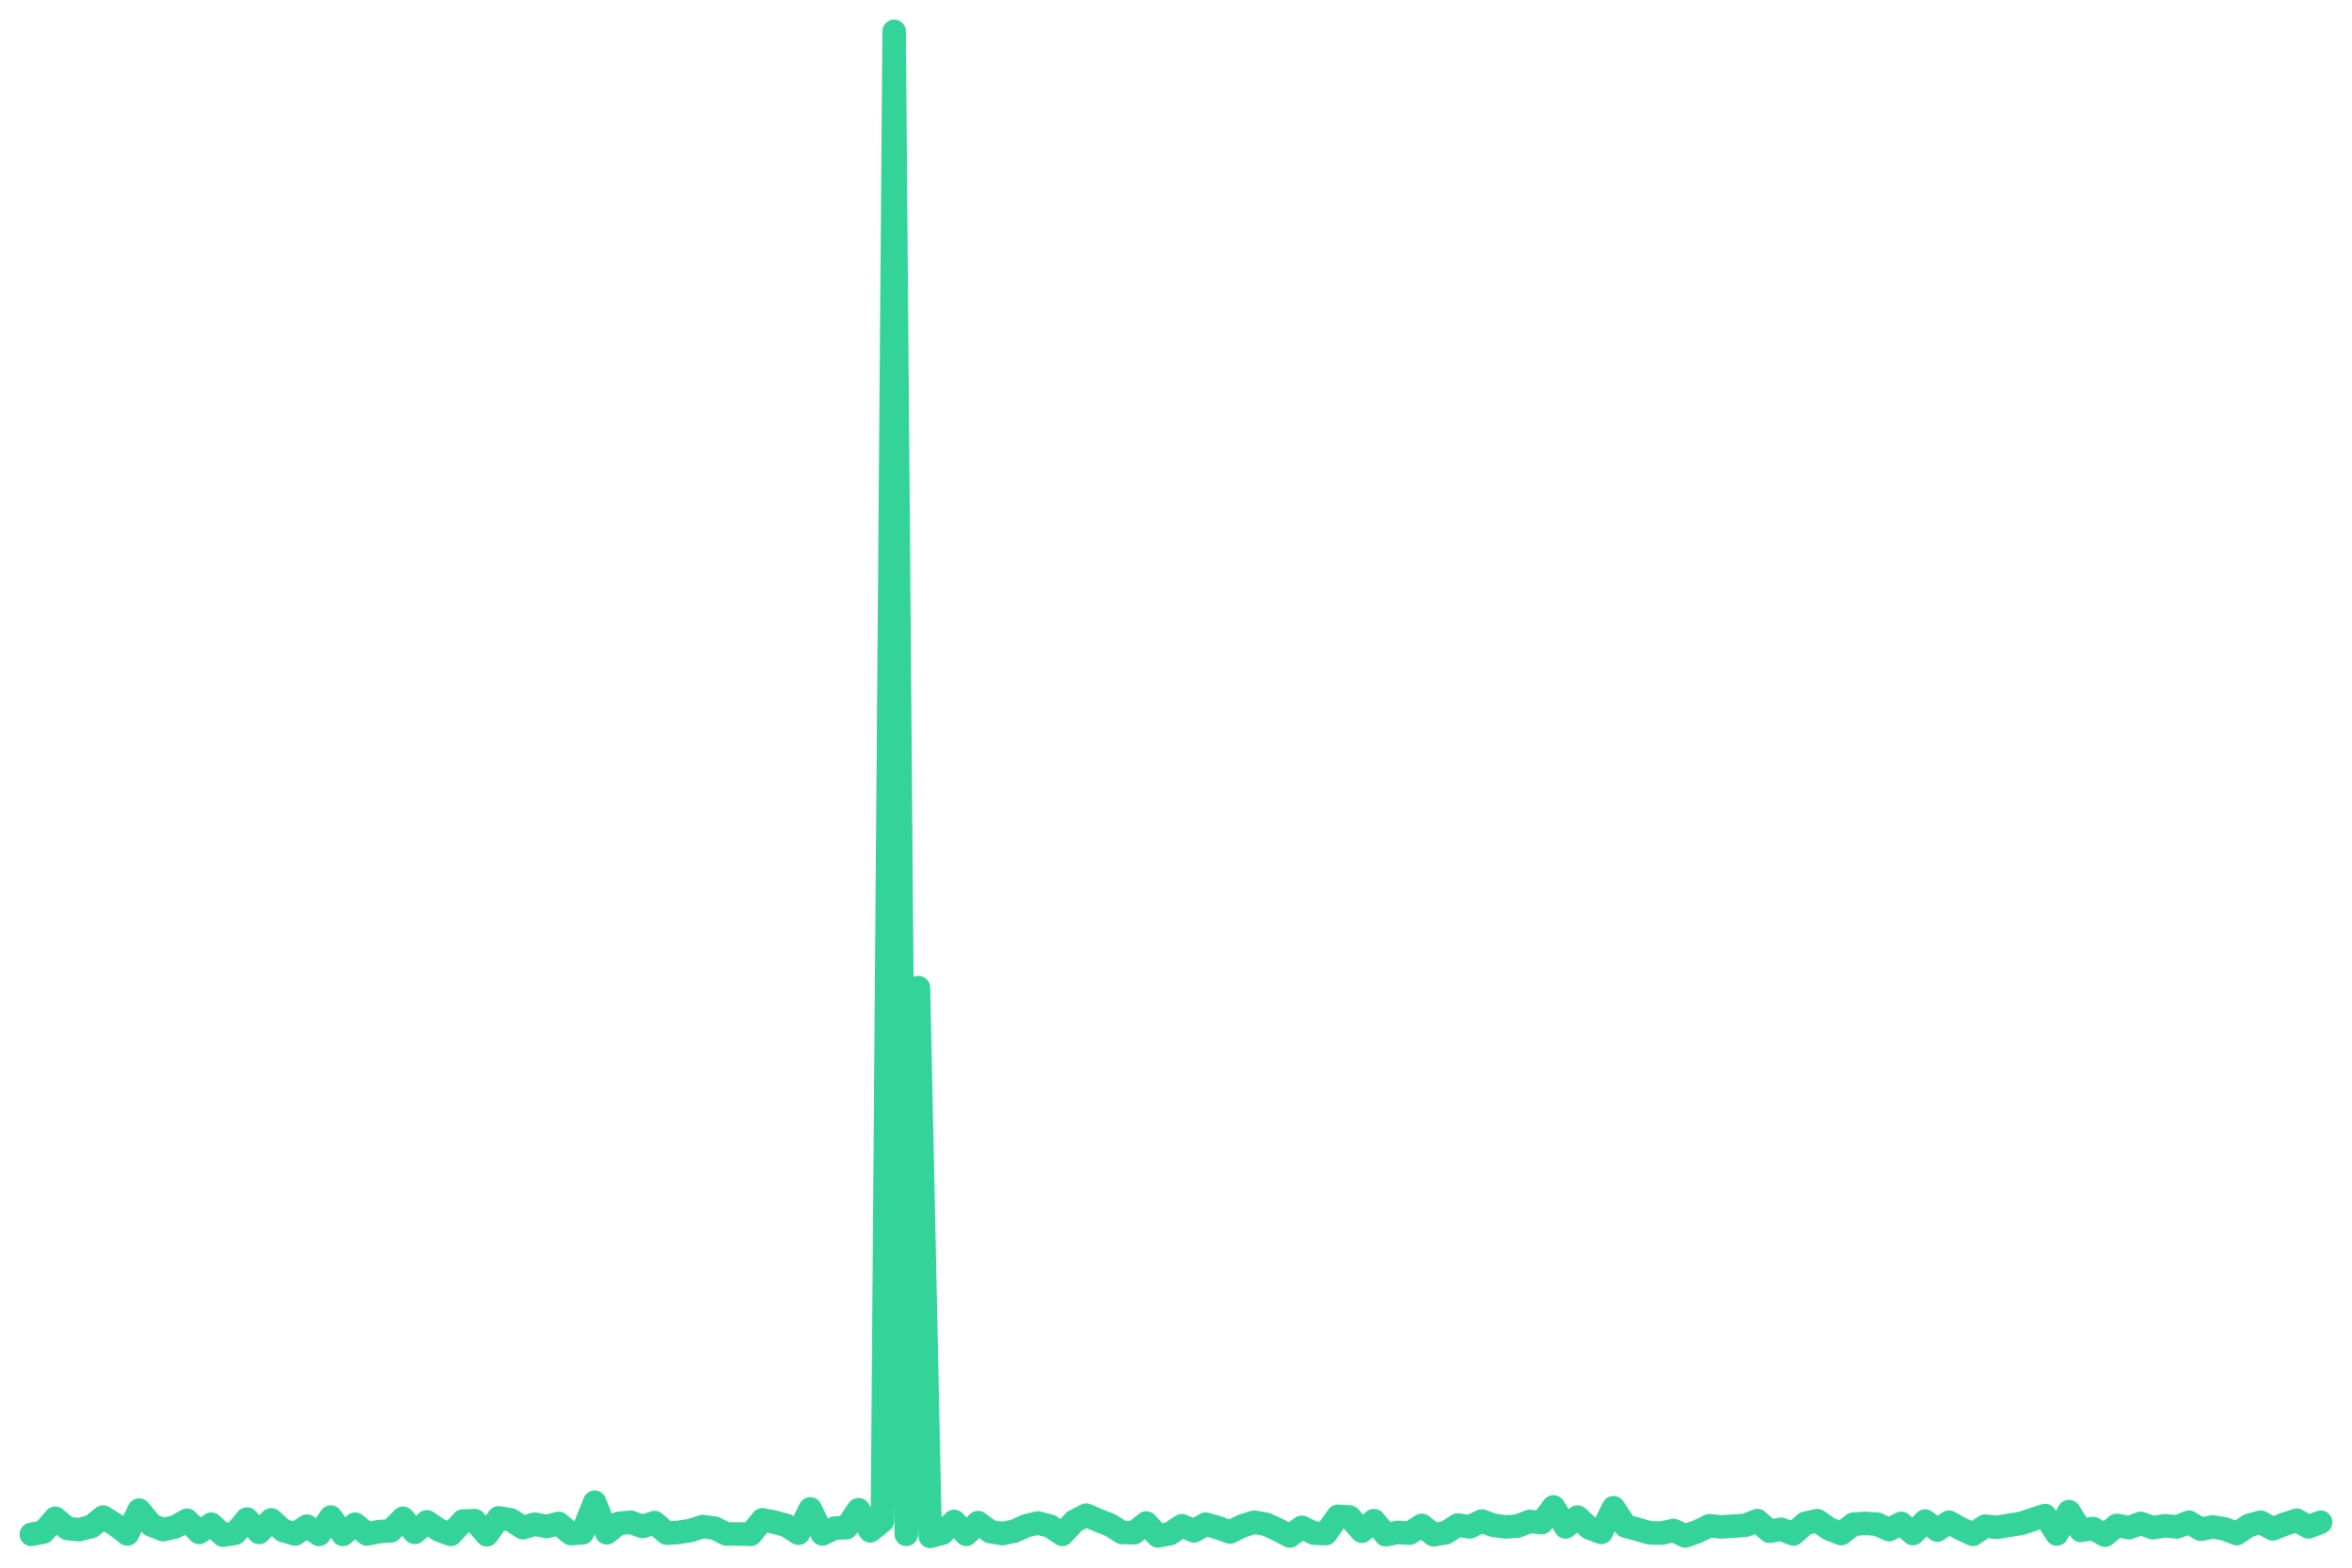
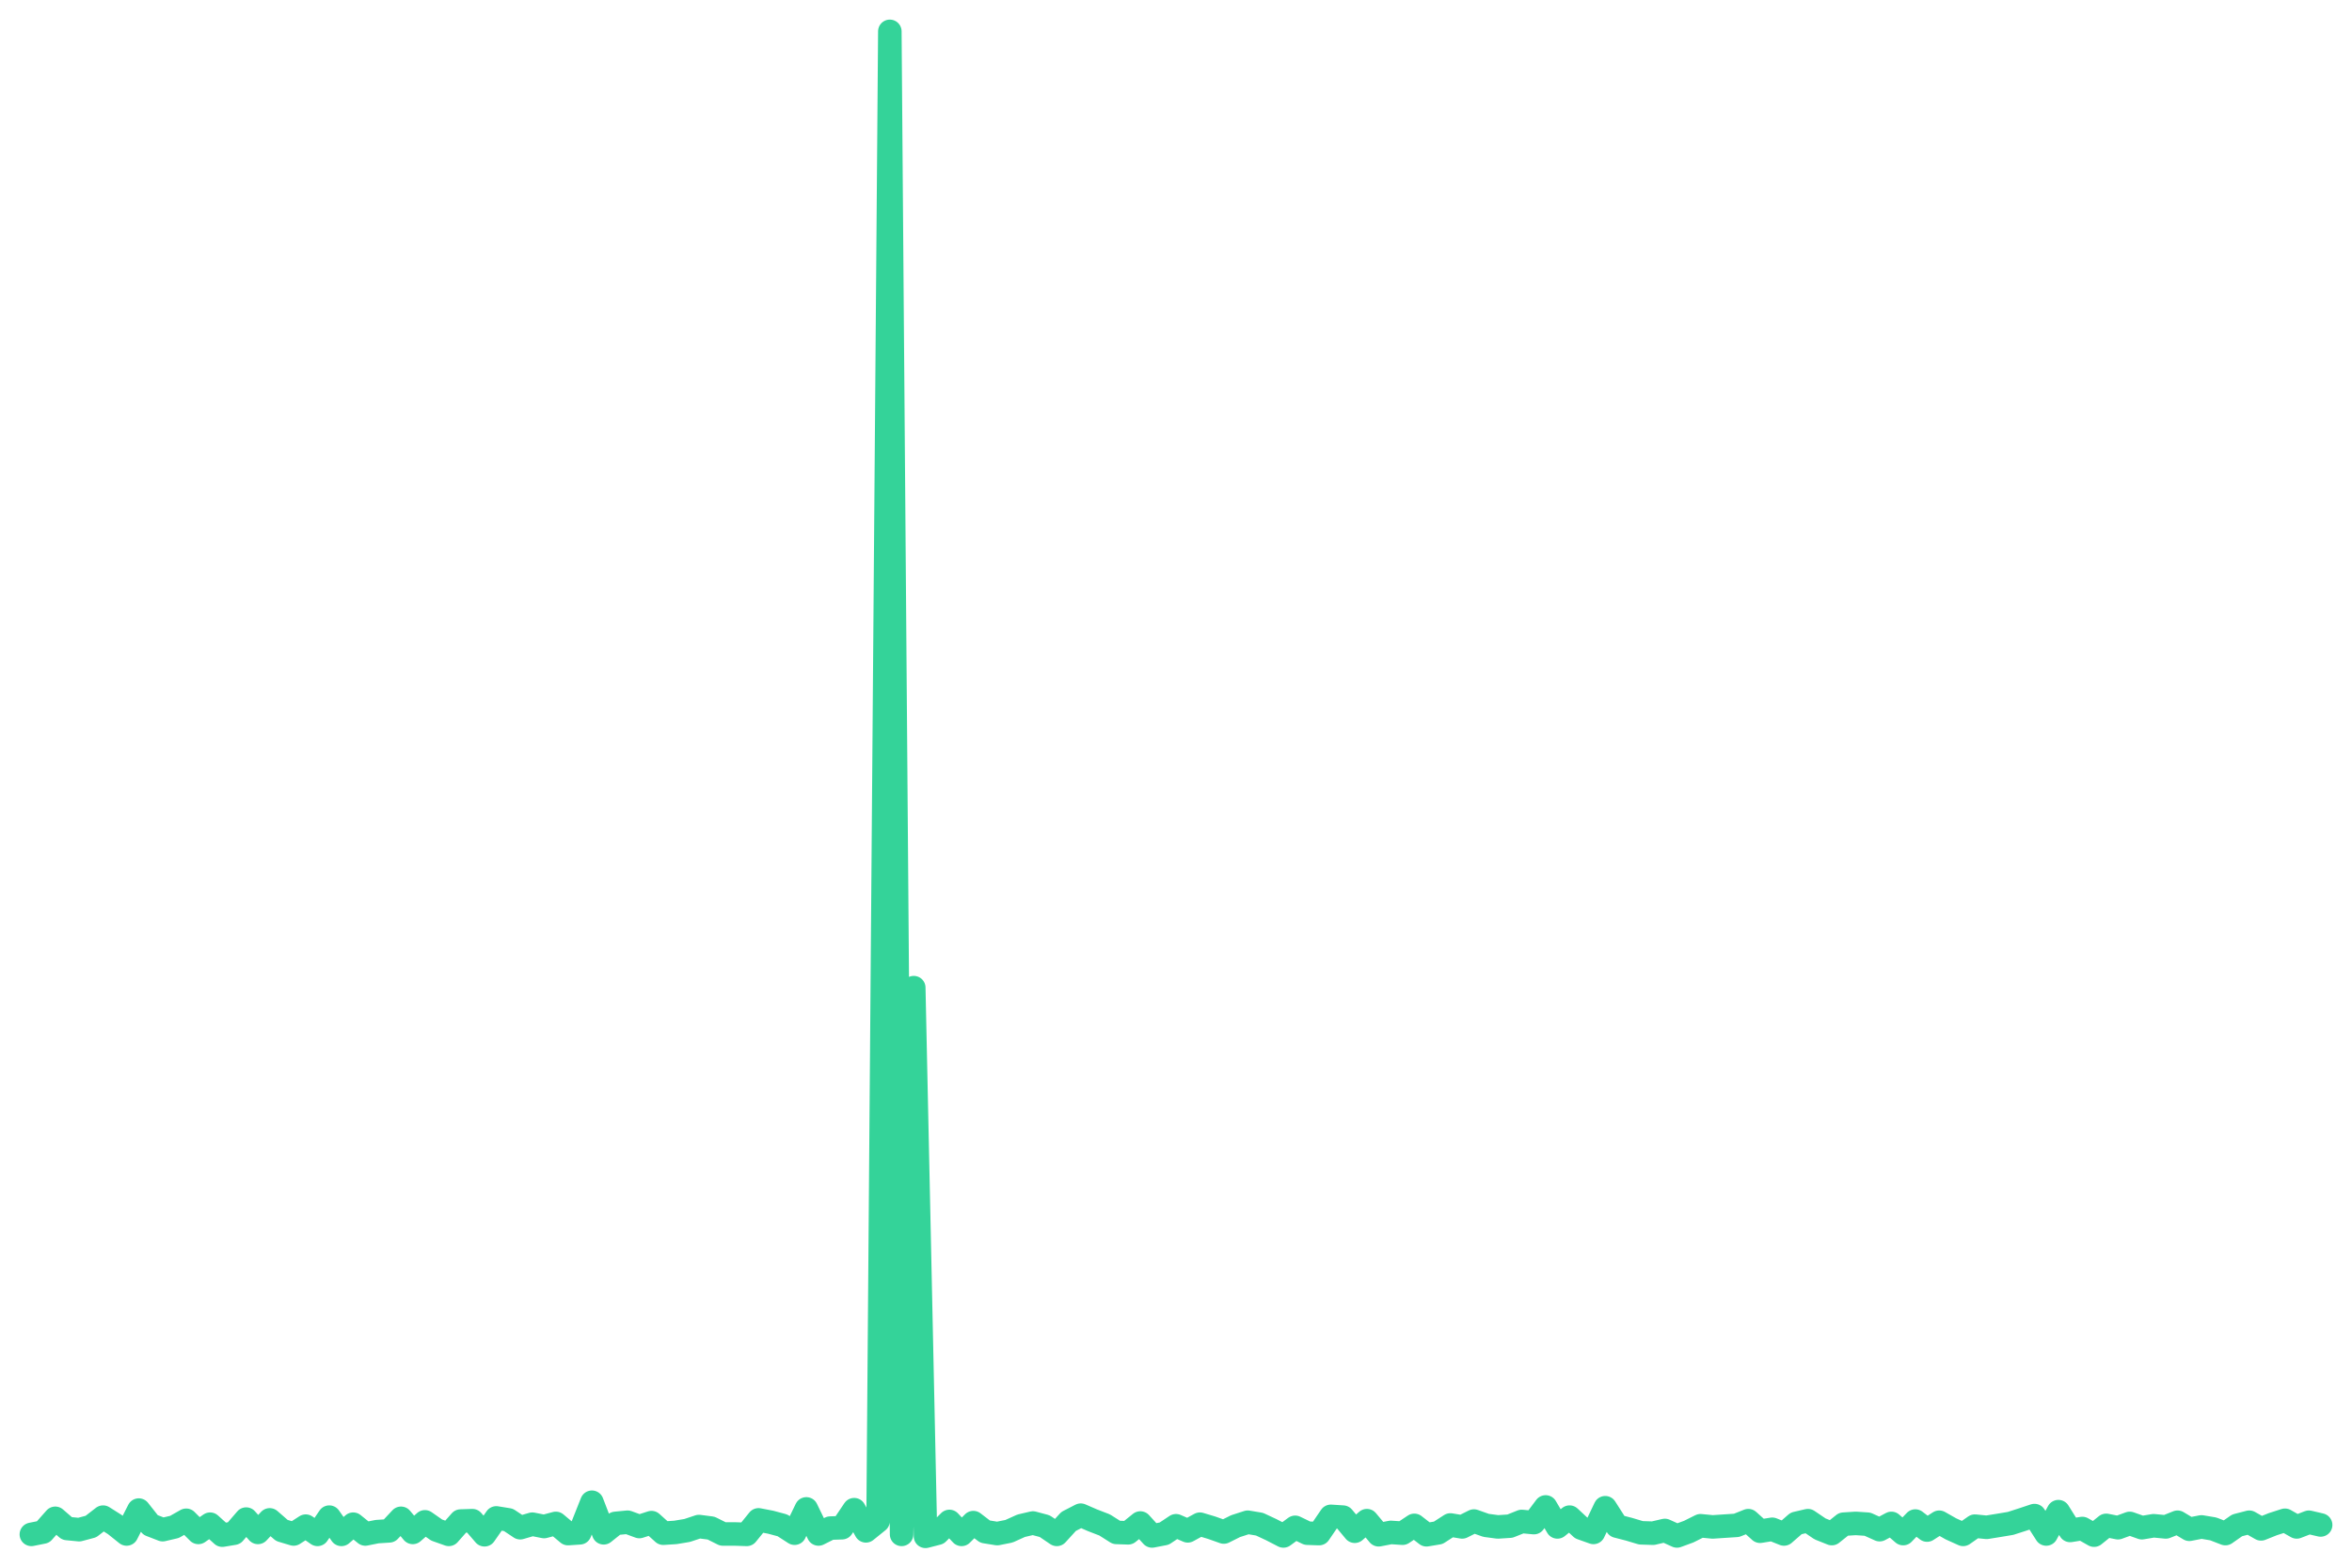
<svg xmlns="http://www.w3.org/2000/svg" viewBox="0 0 600 400" width="600" height="400">
-   <polyline fill="none" stroke="#34d399" stroke-width="6" stroke-linejoin="round" stroke-linecap="round" points="8.0,391.5 11.1,390.9 14.1,387.4 17.2,390.0 20.2,390.3 23.3,389.5 26.3,387.1 29.4,389.0 32.5,391.4 35.5,385.3 38.6,389.1 41.6,390.3 44.7,389.6 47.7,387.9 50.8,391.0 53.9,388.9 56.9,391.7 60.0,391.2 63.0,387.6 66.1,391.0 69.2,387.8 72.2,390.5 75.3,391.4 78.3,389.4 81.4,391.5 84.4,387.1 87.5,391.5 90.6,388.9 93.6,391.4 96.7,390.8 99.7,390.6 102.8,387.4 105.8,391.0 108.9,388.3 112.0,390.4 115.0,391.5 118.1,388.1 121.1,388.0 124.2,391.6 127.2,387.3 130.3,387.8 133.4,389.8 136.4,388.9 139.5,389.5 142.5,388.7 145.6,391.3 148.6,391.1 151.7,383.3 154.8,391.1 157.8,388.7 160.9,388.4 163.9,389.5 167.0,388.5 170.1,391.2 173.1,391.0 176.2,390.5 179.2,389.5 182.3,389.9 185.3,391.4 188.4,391.4 191.5,391.5 194.5,387.8 197.6,388.4 200.6,389.2 203.7,391.2 206.7,385.0 209.8,391.4 212.9,389.9 215.9,389.8 219.0,385.2 222.0,390.6 225.1,388.1 228.1,8.0 231.2,391.5 234.3,252.0 237.3,392.0 240.4,391.2 243.4,388.2 246.5,391.5 249.5,388.5 252.6,390.8 255.7,391.3 258.7,390.7 261.8,389.3 264.8,388.6 267.9,389.4 271.0,391.5 274.0,388.2 277.1,386.6 280.1,387.9 283.2,389.1 286.2,391.0 289.3,391.1 292.4,388.6 295.4,391.9 298.5,391.3 301.5,389.3 304.6,390.6 307.6,388.9 310.7,389.8 313.8,390.9 316.8,389.4 319.9,388.4 322.9,388.9 326.0,390.3 329.0,391.9 332.1,389.7 335.2,391.2 338.2,391.3 341.3,386.9 344.3,387.1 347.4,390.7 350.5,388.0 353.5,391.6 356.6,391.0 359.6,391.2 362.7,389.2 365.7,391.6 368.8,391.1 371.9,389.1 374.9,389.6 378.0,388.1 381.0,389.2 384.1,389.6 387.1,389.4 390.2,388.2 393.3,388.5 396.3,384.5 399.4,389.6 402.4,387.1 405.5,389.9 408.5,391.0 411.6,384.7 414.7,389.4 417.7,390.2 420.8,391.1 423.8,391.2 426.9,390.5 429.9,391.9 433.0,390.8 436.1,389.3 439.1,389.6 442.2,389.4 445.2,389.2 448.3,388.0 451.4,390.7 454.4,390.2 457.5,391.4 460.5,388.7 463.6,388.0 466.6,390.1 469.7,391.3 472.8,388.9 475.8,388.7 478.9,388.9 481.9,390.3 485.0,388.7 488.0,391.3 491.1,388.1 494.2,390.4 497.2,388.4 500.3,390.1 503.3,391.5 506.4,389.4 509.4,389.7 512.5,389.2 515.6,388.7 518.6,387.7 521.7,386.7 524.7,391.4 527.8,385.7 530.8,390.5 533.9,390.0 537.0,391.7 540.0,389.2 543.1,389.8 546.1,388.7 549.2,389.8 552.3,389.3 555.3,389.6 558.4,388.4 561.4,390.2 564.5,389.6 567.5,390.1 570.6,391.3 573.7,389.2 576.7,388.4 579.8,390.1 582.8,388.9 585.9,387.9 588.9,389.6 592.0,388.4" />
+   <polyline fill="none" stroke="#34d399" stroke-width="6" stroke-linejoin="round" stroke-linecap="round" points="8.0,391.5 11.0,390.9 14.1,387.4 17.1,390.0 20.2,390.3 23.2,389.5 26.3,387.1 29.3,389.0 32.3,391.4 35.4,385.3 38.4,389.1 41.5,390.3 44.5,389.6 47.5,387.9 50.6,391.0 53.6,388.9 56.7,391.7 59.7,391.2 62.8,387.6 65.8,391.0 68.8,387.8 71.9,390.5 74.9,391.4 78.0,389.4 81.0,391.5 84.0,387.1 87.1,391.5 90.1,388.9 93.2,391.4 96.2,390.8 99.3,390.6 102.3,387.4 105.3,391.0 108.4,388.3 111.4,390.4 114.5,391.5 117.5,388.1 120.5,388.0 123.6,391.6 126.6,387.3 129.7,387.8 132.7,389.8 135.8,388.9 138.8,389.5 141.8,388.7 144.9,391.3 147.9,391.1 151.0,383.3 154.0,391.1 157.0,388.7 160.1,388.4 163.1,389.5 166.2,388.5 169.2,391.2 172.3,391.0 175.3,390.5 178.3,389.5 181.4,389.9 184.4,391.4 187.5,391.4 190.5,391.5 193.5,387.8 196.6,388.4 199.6,389.2 202.7,391.2 205.7,385.0 208.8,391.4 211.8,389.9 214.8,389.8 217.9,385.2 220.9,390.6 224.0,388.1 227.0,8.0 230.0,391.5 233.1,252.0 236.1,392.0 239.2,391.2 242.2,388.2 245.3,391.5 248.3,388.5 251.3,390.8 254.4,391.3 257.4,390.7 260.5,389.3 263.5,388.6 266.5,389.4 269.6,391.5 272.6,388.2 275.7,386.6 278.7,387.9 281.8,389.1 284.8,391.0 287.8,391.1 290.9,388.6 293.9,391.9 297.0,391.3 300.0,389.3 303.0,390.6 306.1,388.9 309.1,389.8 312.2,390.9 315.2,389.4 318.3,388.4 321.3,388.9 324.3,390.3 327.4,391.9 330.4,389.7 333.5,391.2 336.5,391.3 339.5,386.9 342.6,387.1 345.6,390.7 348.7,388.0 351.7,391.6 354.8,391.0 357.8,391.2 360.8,389.2 363.9,391.6 366.9,391.1 370.0,389.1 373.0,389.6 376.0,388.1 379.1,389.2 382.1,389.6 385.2,389.4 388.2,388.2 391.3,388.5 394.3,384.5 397.3,389.6 400.4,387.1 403.4,389.9 406.5,391.0 409.5,384.7 412.5,389.4 415.6,390.2 418.6,391.1 421.7,391.2 424.7,390.5 427.8,391.9 430.8,390.8 433.8,389.3 436.9,389.6 439.9,389.4 443.0,389.2 446.0,388.0 449.0,390.7 452.1,390.2 455.1,391.4 458.2,388.7 461.2,388.0 464.3,390.1 467.3,391.3 470.3,388.9 473.4,388.7 476.4,388.9 479.5,390.3 482.5,388.7 485.5,391.3 488.6,388.1 491.6,390.4 494.7,388.4 497.7,390.1 500.8,391.5 503.8,389.4 506.8,389.7 509.9,389.2 512.9,388.7 516.0,387.7 519.0,386.7 522.0,391.4 525.1,385.7 528.1,390.5 531.2,390.0 534.2,391.7 537.3,389.2 540.3,389.8 543.3,388.7 546.4,389.8 549.4,389.3 552.5,389.6 555.5,388.4 558.5,390.2 561.6,389.6 564.6,390.1 567.7,391.3 570.7,389.2 573.8,388.4 576.8,390.1 579.8,388.9 582.9,387.9 585.9,389.6 589.0,388.4 592.0,389.1" />
</svg>
